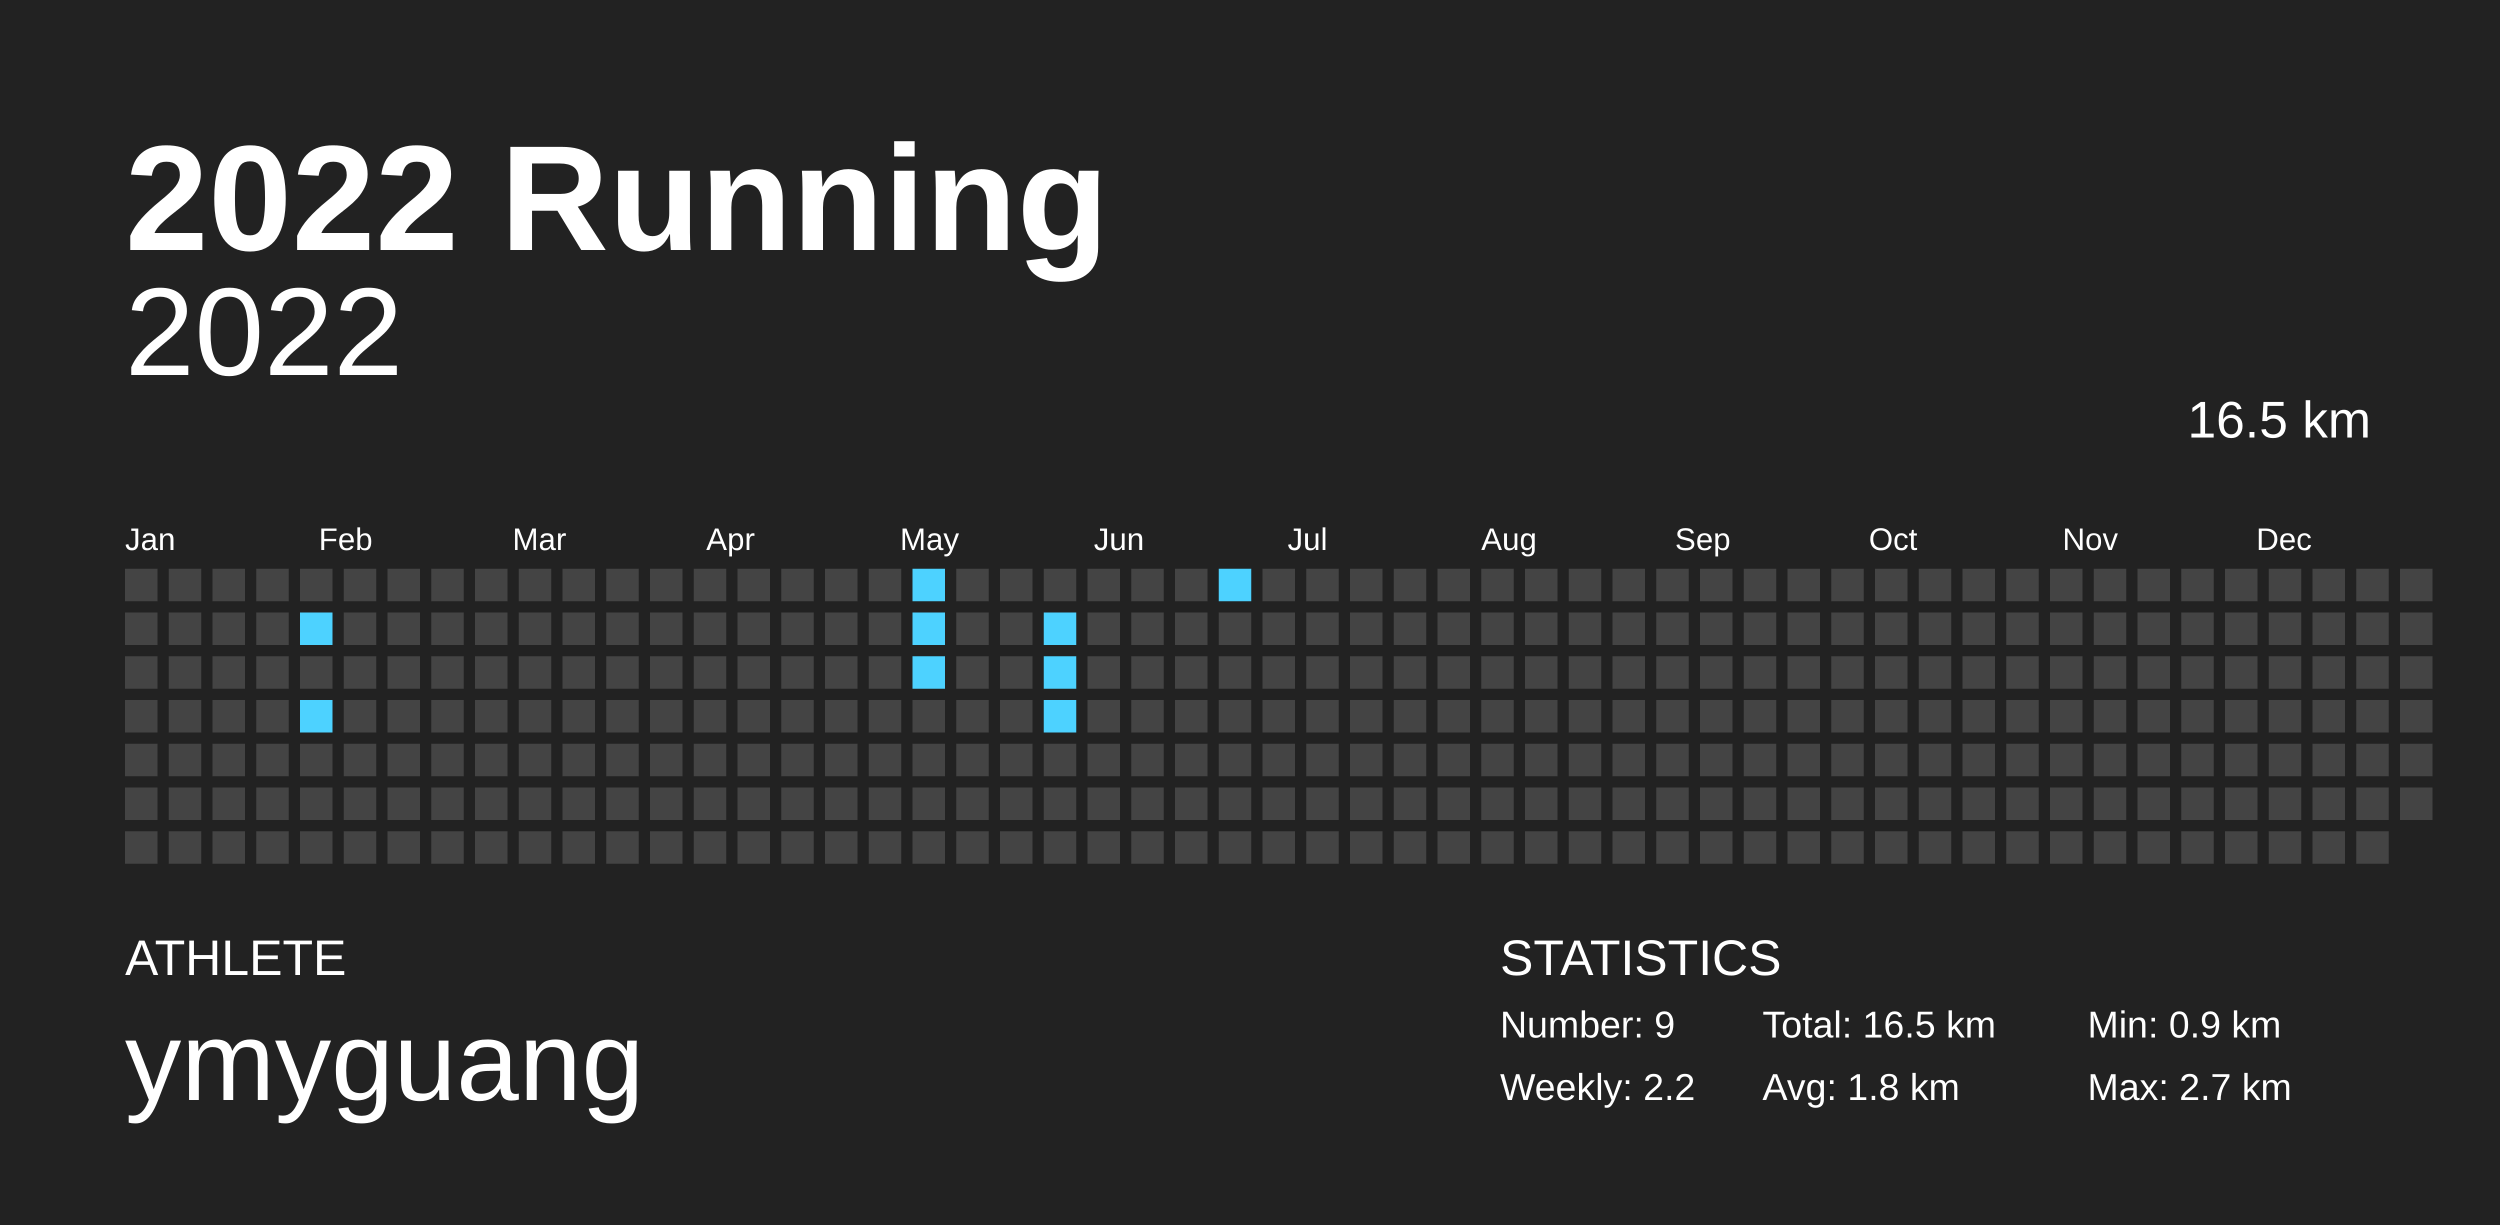
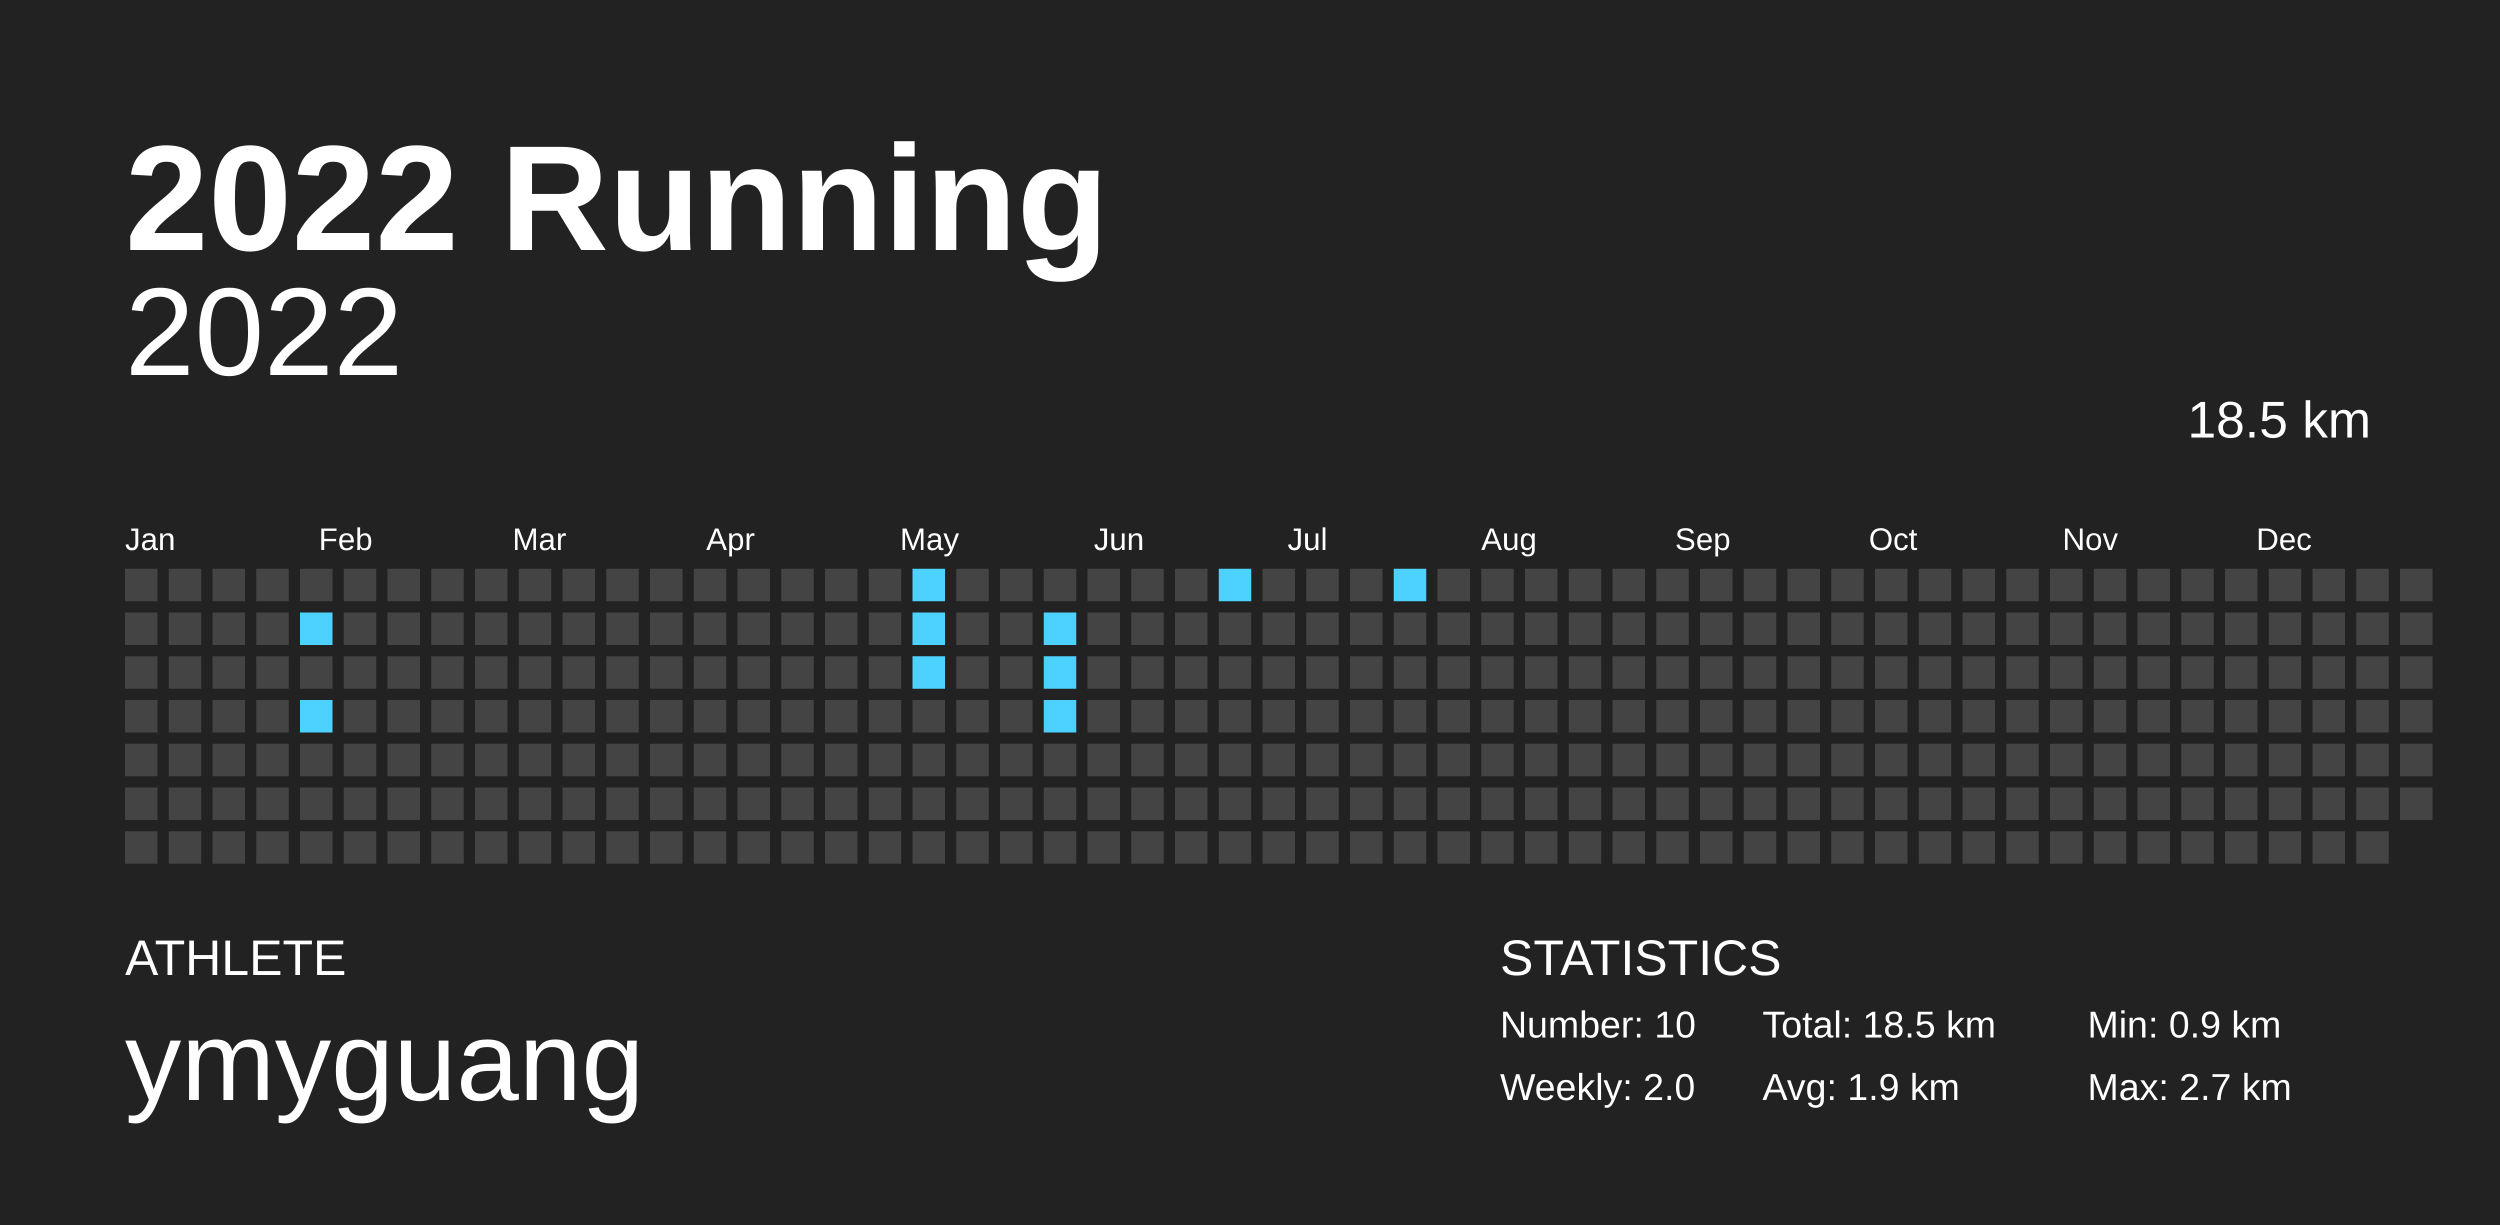
<svg xmlns="http://www.w3.org/2000/svg" baseProfile="full" height="98mm" version="1.1" viewBox="0,0,200,98" width="200mm">
  <defs />
  <rect fill="#222222" height="98" width="200" x="0" y="0" />
  <text fill="#FFFFFF" style="font-size:12px; font-family:Arial; font-weight:bold;" x="10" y="20">2022 Running</text>
  <text fill="#FFFFFF" style="font-size:4px; font-family:Arial" x="10" y="78">ATHLETE</text>
  <text fill="#FFFFFF" style="font-size:9px; font-family:Arial" x="10" y="88">ymyguang</text>
  <text fill="#FFFFFF" style="font-size:4px; font-family:Arial" x="120" y="78">STATISTICS</text>
-   <text fill="#FFFFFF" style="font-size:3px; font-family:Arial" x="120" y="83">Number: 9</text>
-   <text fill="#FFFFFF" style="font-size:3px; font-family:Arial" x="120" y="88">Weekly: 2.2</text>
-   <text fill="#FFFFFF" style="font-size:3px; font-family:Arial" x="141" y="83">Total: 16.5 km</text>
-   <text fill="#FFFFFF" style="font-size:3px; font-family:Arial" x="141" y="88">Avg: 1.8 km</text>
+   <text fill="#FFFFFF" style="font-size:3px; font-family:Arial" x="120" y="83">Number: 10</text>
+   <text fill="#FFFFFF" style="font-size:3px; font-family:Arial" x="120" y="88">Weekly: 2.0</text>
+   <text fill="#FFFFFF" style="font-size:3px; font-family:Arial" x="141" y="83">Total: 18.5 km</text>
+   <text fill="#FFFFFF" style="font-size:3px; font-family:Arial" x="141" y="88">Avg: 1.9 km</text>
  <text fill="#FFFFFF" style="font-size:3px; font-family:Arial" x="167" y="83">Min: 0.9 km</text>
  <text fill="#FFFFFF" style="font-size:3px; font-family:Arial" x="167" y="88">Max: 2.7 km</text>
  <text alignment-baseline="hanging" fill="#FFFFFF" style="font-size:10.0px; font-family:Arial;" x="10" y="30">2022</text>
-   <text alignment-baseline="hanging" fill="#FFFFFF" style="font-size:4.125px; font-family:Arial;" x="175" y="35">16.5 km</text>
+   <text alignment-baseline="hanging" fill="#FFFFFF" style="font-size:4.125px; font-family:Arial;" x="175" y="35">18.5 km</text>
  <text fill="#FFFFFF" style="font-size:2.5px; font-family:Arial" x="10.0" y="44">Jan</text>
  <text fill="#FFFFFF" style="font-size:2.5px; font-family:Arial" x="25.5" y="44">Feb</text>
  <text fill="#FFFFFF" style="font-size:2.5px; font-family:Arial" x="41.0" y="44">Mar</text>
  <text fill="#FFFFFF" style="font-size:2.5px; font-family:Arial" x="56.5" y="44">Apr</text>
  <text fill="#FFFFFF" style="font-size:2.5px; font-family:Arial" x="72.0" y="44">May</text>
  <text fill="#FFFFFF" style="font-size:2.5px; font-family:Arial" x="87.5" y="44">Jun</text>
  <text fill="#FFFFFF" style="font-size:2.5px; font-family:Arial" x="103.0" y="44">Jul</text>
  <text fill="#FFFFFF" style="font-size:2.5px; font-family:Arial" x="118.5" y="44">Aug</text>
  <text fill="#FFFFFF" style="font-size:2.5px; font-family:Arial" x="134.0" y="44">Sep</text>
  <text fill="#FFFFFF" style="font-size:2.5px; font-family:Arial" x="149.5" y="44">Oct</text>
  <text fill="#FFFFFF" style="font-size:2.5px; font-family:Arial" x="165.0" y="44">Nov</text>
  <text fill="#FFFFFF" style="font-size:2.5px; font-family:Arial" x="180.5" y="44">Dec</text>
  <rect fill="#444444" height="2.6" width="2.6" x="10.0" y="45.5" />
  <rect fill="#444444" height="2.6" width="2.6" x="10.0" y="49.0" />
  <rect fill="#444444" height="2.6" width="2.6" x="10.0" y="52.5" />
  <rect fill="#444444" height="2.6" width="2.6" x="10.0" y="56.0" />
  <rect fill="#444444" height="2.6" width="2.6" x="10.0" y="59.5" />
  <rect fill="#444444" height="2.6" width="2.6" x="10.0" y="63.0" />
  <rect fill="#444444" height="2.6" width="2.6" x="10.0" y="66.5" />
  <rect fill="#444444" height="2.6" width="2.6" x="13.5" y="45.5" />
  <rect fill="#444444" height="2.6" width="2.6" x="13.5" y="49.0" />
  <rect fill="#444444" height="2.6" width="2.6" x="13.5" y="52.5" />
  <rect fill="#444444" height="2.6" width="2.6" x="13.5" y="56.0" />
  <rect fill="#444444" height="2.6" width="2.6" x="13.5" y="59.5" />
  <rect fill="#444444" height="2.6" width="2.6" x="13.5" y="63.0" />
  <rect fill="#444444" height="2.6" width="2.6" x="13.5" y="66.5" />
  <rect fill="#444444" height="2.6" width="2.6" x="17.0" y="45.5" />
  <rect fill="#444444" height="2.6" width="2.6" x="17.0" y="49.0" />
  <rect fill="#444444" height="2.6" width="2.6" x="17.0" y="52.5" />
  <rect fill="#444444" height="2.6" width="2.6" x="17.0" y="56.0" />
  <rect fill="#444444" height="2.6" width="2.6" x="17.0" y="59.5" />
  <rect fill="#444444" height="2.6" width="2.6" x="17.0" y="63.0" />
  <rect fill="#444444" height="2.6" width="2.6" x="17.0" y="66.5" />
  <rect fill="#444444" height="2.6" width="2.6" x="20.5" y="45.5" />
  <rect fill="#444444" height="2.6" width="2.6" x="20.5" y="49.0" />
  <rect fill="#444444" height="2.6" width="2.6" x="20.5" y="52.5" />
  <rect fill="#444444" height="2.6" width="2.6" x="20.5" y="56.0" />
  <rect fill="#444444" height="2.6" width="2.6" x="20.5" y="59.5" />
  <rect fill="#444444" height="2.6" width="2.6" x="20.5" y="63.0" />
  <rect fill="#444444" height="2.6" width="2.6" x="20.5" y="66.5" />
  <rect fill="#444444" height="2.6" width="2.6" x="24.0" y="45.5" />
  <rect fill="#4dd2ff" height="2.6" width="2.6" x="24.0" y="49.0" />
  <rect fill="#444444" height="2.6" width="2.6" x="24.0" y="52.5" />
  <rect fill="#4dd2ff" height="2.6" width="2.6" x="24.0" y="56.0" />
  <rect fill="#444444" height="2.6" width="2.6" x="24.0" y="59.5" />
  <rect fill="#444444" height="2.6" width="2.6" x="24.0" y="63.0" />
  <rect fill="#444444" height="2.6" width="2.6" x="24.0" y="66.5" />
  <rect fill="#444444" height="2.6" width="2.6" x="27.5" y="45.5" />
  <rect fill="#444444" height="2.6" width="2.6" x="27.5" y="49.0" />
  <rect fill="#444444" height="2.6" width="2.6" x="27.5" y="52.5" />
  <rect fill="#444444" height="2.6" width="2.6" x="27.5" y="56.0" />
  <rect fill="#444444" height="2.6" width="2.6" x="27.5" y="59.5" />
  <rect fill="#444444" height="2.6" width="2.6" x="27.5" y="63.0" />
  <rect fill="#444444" height="2.6" width="2.6" x="27.5" y="66.5" />
  <rect fill="#444444" height="2.6" width="2.6" x="31.0" y="45.5" />
  <rect fill="#444444" height="2.6" width="2.6" x="31.0" y="49.0" />
  <rect fill="#444444" height="2.6" width="2.6" x="31.0" y="52.5" />
  <rect fill="#444444" height="2.6" width="2.6" x="31.0" y="56.0" />
  <rect fill="#444444" height="2.6" width="2.6" x="31.0" y="59.5" />
  <rect fill="#444444" height="2.6" width="2.6" x="31.0" y="63.0" />
  <rect fill="#444444" height="2.6" width="2.6" x="31.0" y="66.5" />
  <rect fill="#444444" height="2.6" width="2.6" x="34.5" y="45.5" />
  <rect fill="#444444" height="2.6" width="2.6" x="34.5" y="49.0" />
  <rect fill="#444444" height="2.6" width="2.6" x="34.5" y="52.5" />
  <rect fill="#444444" height="2.6" width="2.6" x="34.5" y="56.0" />
  <rect fill="#444444" height="2.6" width="2.6" x="34.5" y="59.5" />
  <rect fill="#444444" height="2.6" width="2.6" x="34.5" y="63.0" />
  <rect fill="#444444" height="2.6" width="2.6" x="34.5" y="66.5" />
  <rect fill="#444444" height="2.6" width="2.6" x="38.0" y="45.5" />
  <rect fill="#444444" height="2.6" width="2.6" x="38.0" y="49.0" />
  <rect fill="#444444" height="2.6" width="2.6" x="38.0" y="52.5" />
  <rect fill="#444444" height="2.6" width="2.6" x="38.0" y="56.0" />
  <rect fill="#444444" height="2.6" width="2.6" x="38.0" y="59.5" />
  <rect fill="#444444" height="2.6" width="2.6" x="38.0" y="63.0" />
  <rect fill="#444444" height="2.6" width="2.6" x="38.0" y="66.5" />
  <rect fill="#444444" height="2.6" width="2.6" x="41.5" y="45.5" />
  <rect fill="#444444" height="2.6" width="2.6" x="41.5" y="49.0" />
  <rect fill="#444444" height="2.6" width="2.6" x="41.5" y="52.5" />
  <rect fill="#444444" height="2.6" width="2.6" x="41.5" y="56.0" />
  <rect fill="#444444" height="2.6" width="2.6" x="41.5" y="59.5" />
  <rect fill="#444444" height="2.6" width="2.6" x="41.5" y="63.0" />
  <rect fill="#444444" height="2.6" width="2.6" x="41.5" y="66.5" />
  <rect fill="#444444" height="2.6" width="2.6" x="45.0" y="45.5" />
  <rect fill="#444444" height="2.6" width="2.6" x="45.0" y="49.0" />
  <rect fill="#444444" height="2.6" width="2.6" x="45.0" y="52.5" />
  <rect fill="#444444" height="2.6" width="2.6" x="45.0" y="56.0" />
  <rect fill="#444444" height="2.6" width="2.6" x="45.0" y="59.5" />
  <rect fill="#444444" height="2.6" width="2.6" x="45.0" y="63.0" />
  <rect fill="#444444" height="2.6" width="2.6" x="45.0" y="66.5" />
  <rect fill="#444444" height="2.6" width="2.6" x="48.5" y="45.5" />
  <rect fill="#444444" height="2.6" width="2.6" x="48.5" y="49.0" />
  <rect fill="#444444" height="2.6" width="2.6" x="48.5" y="52.5" />
  <rect fill="#444444" height="2.6" width="2.6" x="48.5" y="56.0" />
  <rect fill="#444444" height="2.6" width="2.6" x="48.5" y="59.5" />
  <rect fill="#444444" height="2.6" width="2.6" x="48.5" y="63.0" />
  <rect fill="#444444" height="2.6" width="2.6" x="48.5" y="66.5" />
  <rect fill="#444444" height="2.6" width="2.6" x="52.0" y="45.5" />
  <rect fill="#444444" height="2.6" width="2.6" x="52.0" y="49.0" />
  <rect fill="#444444" height="2.6" width="2.6" x="52.0" y="52.5" />
  <rect fill="#444444" height="2.6" width="2.6" x="52.0" y="56.0" />
  <rect fill="#444444" height="2.6" width="2.6" x="52.0" y="59.5" />
  <rect fill="#444444" height="2.6" width="2.6" x="52.0" y="63.0" />
  <rect fill="#444444" height="2.6" width="2.6" x="52.0" y="66.5" />
  <rect fill="#444444" height="2.6" width="2.6" x="55.5" y="45.5" />
  <rect fill="#444444" height="2.6" width="2.6" x="55.5" y="49.0" />
  <rect fill="#444444" height="2.6" width="2.6" x="55.5" y="52.5" />
  <rect fill="#444444" height="2.6" width="2.6" x="55.5" y="56.0" />
  <rect fill="#444444" height="2.6" width="2.6" x="55.5" y="59.5" />
  <rect fill="#444444" height="2.6" width="2.6" x="55.5" y="63.0" />
  <rect fill="#444444" height="2.6" width="2.6" x="55.5" y="66.5" />
  <rect fill="#444444" height="2.6" width="2.6" x="59.0" y="45.5" />
  <rect fill="#444444" height="2.6" width="2.6" x="59.0" y="49.0" />
  <rect fill="#444444" height="2.6" width="2.6" x="59.0" y="52.5" />
  <rect fill="#444444" height="2.6" width="2.6" x="59.0" y="56.0" />
  <rect fill="#444444" height="2.6" width="2.6" x="59.0" y="59.5" />
  <rect fill="#444444" height="2.6" width="2.6" x="59.0" y="63.0" />
  <rect fill="#444444" height="2.6" width="2.6" x="59.0" y="66.5" />
  <rect fill="#444444" height="2.6" width="2.6" x="62.5" y="45.5" />
  <rect fill="#444444" height="2.6" width="2.6" x="62.5" y="49.0" />
  <rect fill="#444444" height="2.6" width="2.6" x="62.5" y="52.5" />
  <rect fill="#444444" height="2.6" width="2.6" x="62.5" y="56.0" />
  <rect fill="#444444" height="2.6" width="2.6" x="62.5" y="59.5" />
  <rect fill="#444444" height="2.6" width="2.6" x="62.5" y="63.0" />
  <rect fill="#444444" height="2.6" width="2.6" x="62.5" y="66.5" />
  <rect fill="#444444" height="2.6" width="2.6" x="66.0" y="45.5" />
  <rect fill="#444444" height="2.6" width="2.6" x="66.0" y="49.0" />
  <rect fill="#444444" height="2.6" width="2.6" x="66.0" y="52.5" />
  <rect fill="#444444" height="2.6" width="2.6" x="66.0" y="56.0" />
  <rect fill="#444444" height="2.6" width="2.6" x="66.0" y="59.5" />
  <rect fill="#444444" height="2.6" width="2.6" x="66.0" y="63.0" />
  <rect fill="#444444" height="2.6" width="2.6" x="66.0" y="66.5" />
  <rect fill="#444444" height="2.6" width="2.6" x="69.5" y="45.5" />
  <rect fill="#444444" height="2.6" width="2.6" x="69.5" y="49.0" />
  <rect fill="#444444" height="2.6" width="2.6" x="69.5" y="52.5" />
  <rect fill="#444444" height="2.6" width="2.6" x="69.5" y="56.0" />
  <rect fill="#444444" height="2.6" width="2.6" x="69.5" y="59.5" />
  <rect fill="#444444" height="2.6" width="2.6" x="69.5" y="63.0" />
  <rect fill="#444444" height="2.6" width="2.6" x="69.5" y="66.5" />
  <rect fill="#4dd2ff" height="2.6" width="2.6" x="73.0" y="45.5" />
  <rect fill="#4dd2ff" height="2.6" width="2.6" x="73.0" y="49.0" />
  <rect fill="#4dd2ff" height="2.6" width="2.6" x="73.0" y="52.5" />
  <rect fill="#444444" height="2.6" width="2.6" x="73.0" y="56.0" />
  <rect fill="#444444" height="2.6" width="2.6" x="73.0" y="59.5" />
  <rect fill="#444444" height="2.6" width="2.6" x="73.0" y="63.0" />
  <rect fill="#444444" height="2.6" width="2.6" x="73.0" y="66.5" />
  <rect fill="#444444" height="2.6" width="2.6" x="76.5" y="45.5" />
  <rect fill="#444444" height="2.6" width="2.6" x="76.5" y="49.0" />
  <rect fill="#444444" height="2.6" width="2.6" x="76.5" y="52.5" />
  <rect fill="#444444" height="2.6" width="2.6" x="76.5" y="56.0" />
  <rect fill="#444444" height="2.6" width="2.6" x="76.5" y="59.5" />
  <rect fill="#444444" height="2.6" width="2.6" x="76.5" y="63.0" />
  <rect fill="#444444" height="2.6" width="2.6" x="76.5" y="66.5" />
  <rect fill="#444444" height="2.6" width="2.6" x="80.0" y="45.5" />
  <rect fill="#444444" height="2.6" width="2.6" x="80.0" y="49.0" />
  <rect fill="#444444" height="2.6" width="2.6" x="80.0" y="52.5" />
  <rect fill="#444444" height="2.6" width="2.6" x="80.0" y="56.0" />
  <rect fill="#444444" height="2.6" width="2.6" x="80.0" y="59.5" />
  <rect fill="#444444" height="2.6" width="2.6" x="80.0" y="63.0" />
  <rect fill="#444444" height="2.6" width="2.6" x="80.0" y="66.5" />
  <rect fill="#444444" height="2.6" width="2.6" x="83.5" y="45.5" />
  <rect fill="#4dd2ff" height="2.6" width="2.6" x="83.5" y="49.0" />
  <rect fill="#4dd2ff" height="2.6" width="2.6" x="83.5" y="52.5" />
  <rect fill="#4dd2ff" height="2.6" width="2.6" x="83.5" y="56.0" />
  <rect fill="#444444" height="2.6" width="2.6" x="83.5" y="59.5" />
  <rect fill="#444444" height="2.6" width="2.6" x="83.5" y="63.0" />
  <rect fill="#444444" height="2.6" width="2.6" x="83.5" y="66.5" />
  <rect fill="#444444" height="2.6" width="2.6" x="87.0" y="45.5" />
  <rect fill="#444444" height="2.6" width="2.6" x="87.0" y="49.0" />
  <rect fill="#444444" height="2.6" width="2.6" x="87.0" y="52.5" />
  <rect fill="#444444" height="2.6" width="2.6" x="87.0" y="56.0" />
  <rect fill="#444444" height="2.6" width="2.6" x="87.0" y="59.5" />
  <rect fill="#444444" height="2.6" width="2.6" x="87.0" y="63.0" />
  <rect fill="#444444" height="2.6" width="2.6" x="87.0" y="66.5" />
  <rect fill="#444444" height="2.6" width="2.6" x="90.5" y="45.5" />
  <rect fill="#444444" height="2.6" width="2.6" x="90.5" y="49.0" />
  <rect fill="#444444" height="2.6" width="2.6" x="90.5" y="52.5" />
  <rect fill="#444444" height="2.6" width="2.6" x="90.5" y="56.0" />
  <rect fill="#444444" height="2.6" width="2.6" x="90.5" y="59.5" />
  <rect fill="#444444" height="2.6" width="2.6" x="90.5" y="63.0" />
  <rect fill="#444444" height="2.6" width="2.6" x="90.5" y="66.5" />
  <rect fill="#444444" height="2.6" width="2.6" x="94.0" y="45.5" />
  <rect fill="#444444" height="2.6" width="2.6" x="94.0" y="49.0" />
  <rect fill="#444444" height="2.6" width="2.6" x="94.0" y="52.5" />
  <rect fill="#444444" height="2.6" width="2.6" x="94.0" y="56.0" />
  <rect fill="#444444" height="2.6" width="2.6" x="94.0" y="59.5" />
  <rect fill="#444444" height="2.6" width="2.6" x="94.0" y="63.0" />
  <rect fill="#444444" height="2.6" width="2.6" x="94.0" y="66.5" />
  <rect fill="#4dd2ff" height="2.6" width="2.6" x="97.5" y="45.5" />
  <rect fill="#444444" height="2.6" width="2.6" x="97.5" y="49.0" />
  <rect fill="#444444" height="2.6" width="2.6" x="97.5" y="52.5" />
  <rect fill="#444444" height="2.6" width="2.6" x="97.5" y="56.0" />
  <rect fill="#444444" height="2.6" width="2.6" x="97.5" y="59.5" />
  <rect fill="#444444" height="2.6" width="2.6" x="97.5" y="63.0" />
  <rect fill="#444444" height="2.6" width="2.6" x="97.5" y="66.5" />
  <rect fill="#444444" height="2.6" width="2.6" x="101.0" y="45.5" />
  <rect fill="#444444" height="2.6" width="2.6" x="101.0" y="49.0" />
  <rect fill="#444444" height="2.6" width="2.6" x="101.0" y="52.5" />
  <rect fill="#444444" height="2.6" width="2.6" x="101.0" y="56.0" />
  <rect fill="#444444" height="2.6" width="2.6" x="101.0" y="59.5" />
  <rect fill="#444444" height="2.6" width="2.6" x="101.0" y="63.0" />
  <rect fill="#444444" height="2.6" width="2.6" x="101.0" y="66.5" />
  <rect fill="#444444" height="2.6" width="2.6" x="104.5" y="45.5" />
  <rect fill="#444444" height="2.6" width="2.6" x="104.5" y="49.0" />
  <rect fill="#444444" height="2.6" width="2.6" x="104.5" y="52.5" />
  <rect fill="#444444" height="2.6" width="2.6" x="104.5" y="56.0" />
  <rect fill="#444444" height="2.6" width="2.6" x="104.5" y="59.5" />
  <rect fill="#444444" height="2.6" width="2.6" x="104.5" y="63.0" />
  <rect fill="#444444" height="2.6" width="2.6" x="104.5" y="66.5" />
  <rect fill="#444444" height="2.6" width="2.6" x="108.0" y="45.5" />
  <rect fill="#444444" height="2.6" width="2.6" x="108.0" y="49.0" />
  <rect fill="#444444" height="2.6" width="2.6" x="108.0" y="52.5" />
  <rect fill="#444444" height="2.6" width="2.6" x="108.0" y="56.0" />
  <rect fill="#444444" height="2.6" width="2.6" x="108.0" y="59.5" />
  <rect fill="#444444" height="2.6" width="2.6" x="108.0" y="63.0" />
  <rect fill="#444444" height="2.6" width="2.6" x="108.0" y="66.5" />
-   <rect fill="#444444" height="2.6" width="2.6" x="111.5" y="45.5" />
+   <rect fill="#4dd2ff" height="2.6" width="2.6" x="111.5" y="45.5" />
  <rect fill="#444444" height="2.6" width="2.6" x="111.5" y="49.0" />
  <rect fill="#444444" height="2.6" width="2.6" x="111.5" y="52.5" />
  <rect fill="#444444" height="2.6" width="2.6" x="111.5" y="56.0" />
  <rect fill="#444444" height="2.6" width="2.6" x="111.5" y="59.5" />
  <rect fill="#444444" height="2.6" width="2.6" x="111.5" y="63.0" />
  <rect fill="#444444" height="2.6" width="2.6" x="111.5" y="66.5" />
  <rect fill="#444444" height="2.6" width="2.6" x="115.0" y="45.5" />
  <rect fill="#444444" height="2.6" width="2.6" x="115.0" y="49.0" />
  <rect fill="#444444" height="2.6" width="2.6" x="115.0" y="52.5" />
  <rect fill="#444444" height="2.6" width="2.6" x="115.0" y="56.0" />
  <rect fill="#444444" height="2.6" width="2.6" x="115.0" y="59.5" />
  <rect fill="#444444" height="2.6" width="2.6" x="115.0" y="63.0" />
  <rect fill="#444444" height="2.6" width="2.6" x="115.0" y="66.5" />
  <rect fill="#444444" height="2.6" width="2.6" x="118.5" y="45.5" />
  <rect fill="#444444" height="2.6" width="2.6" x="118.5" y="49.0" />
  <rect fill="#444444" height="2.6" width="2.6" x="118.5" y="52.5" />
  <rect fill="#444444" height="2.6" width="2.6" x="118.5" y="56.0" />
  <rect fill="#444444" height="2.6" width="2.6" x="118.5" y="59.5" />
  <rect fill="#444444" height="2.6" width="2.6" x="118.5" y="63.0" />
  <rect fill="#444444" height="2.6" width="2.6" x="118.5" y="66.5" />
  <rect fill="#444444" height="2.6" width="2.6" x="122.0" y="45.5" />
  <rect fill="#444444" height="2.6" width="2.6" x="122.0" y="49.0" />
  <rect fill="#444444" height="2.6" width="2.6" x="122.0" y="52.5" />
  <rect fill="#444444" height="2.6" width="2.6" x="122.0" y="56.0" />
  <rect fill="#444444" height="2.6" width="2.6" x="122.0" y="59.5" />
  <rect fill="#444444" height="2.6" width="2.6" x="122.0" y="63.0" />
  <rect fill="#444444" height="2.6" width="2.6" x="122.0" y="66.5" />
  <rect fill="#444444" height="2.6" width="2.6" x="125.5" y="45.5" />
  <rect fill="#444444" height="2.6" width="2.6" x="125.5" y="49.0" />
  <rect fill="#444444" height="2.6" width="2.6" x="125.5" y="52.5" />
  <rect fill="#444444" height="2.6" width="2.6" x="125.5" y="56.0" />
  <rect fill="#444444" height="2.6" width="2.6" x="125.5" y="59.5" />
  <rect fill="#444444" height="2.6" width="2.6" x="125.5" y="63.0" />
  <rect fill="#444444" height="2.6" width="2.6" x="125.5" y="66.5" />
  <rect fill="#444444" height="2.6" width="2.6" x="129.0" y="45.5" />
  <rect fill="#444444" height="2.6" width="2.6" x="129.0" y="49.0" />
  <rect fill="#444444" height="2.6" width="2.6" x="129.0" y="52.5" />
  <rect fill="#444444" height="2.6" width="2.6" x="129.0" y="56.0" />
  <rect fill="#444444" height="2.6" width="2.6" x="129.0" y="59.5" />
  <rect fill="#444444" height="2.6" width="2.6" x="129.0" y="63.0" />
  <rect fill="#444444" height="2.6" width="2.6" x="129.0" y="66.5" />
  <rect fill="#444444" height="2.6" width="2.6" x="132.5" y="45.5" />
  <rect fill="#444444" height="2.6" width="2.6" x="132.5" y="49.0" />
  <rect fill="#444444" height="2.6" width="2.6" x="132.5" y="52.5" />
  <rect fill="#444444" height="2.6" width="2.6" x="132.5" y="56.0" />
  <rect fill="#444444" height="2.6" width="2.6" x="132.5" y="59.5" />
  <rect fill="#444444" height="2.6" width="2.6" x="132.5" y="63.0" />
  <rect fill="#444444" height="2.6" width="2.6" x="132.5" y="66.5" />
  <rect fill="#444444" height="2.6" width="2.6" x="136.0" y="45.5" />
  <rect fill="#444444" height="2.6" width="2.6" x="136.0" y="49.0" />
  <rect fill="#444444" height="2.6" width="2.6" x="136.0" y="52.5" />
  <rect fill="#444444" height="2.6" width="2.6" x="136.0" y="56.0" />
  <rect fill="#444444" height="2.6" width="2.6" x="136.0" y="59.5" />
  <rect fill="#444444" height="2.6" width="2.6" x="136.0" y="63.0" />
  <rect fill="#444444" height="2.6" width="2.6" x="136.0" y="66.5" />
  <rect fill="#444444" height="2.6" width="2.6" x="139.5" y="45.5" />
  <rect fill="#444444" height="2.6" width="2.6" x="139.5" y="49.0" />
  <rect fill="#444444" height="2.6" width="2.6" x="139.5" y="52.5" />
  <rect fill="#444444" height="2.6" width="2.6" x="139.5" y="56.0" />
  <rect fill="#444444" height="2.6" width="2.6" x="139.5" y="59.5" />
  <rect fill="#444444" height="2.6" width="2.6" x="139.5" y="63.0" />
  <rect fill="#444444" height="2.6" width="2.6" x="139.5" y="66.5" />
  <rect fill="#444444" height="2.6" width="2.6" x="143.0" y="45.5" />
  <rect fill="#444444" height="2.6" width="2.6" x="143.0" y="49.0" />
  <rect fill="#444444" height="2.6" width="2.6" x="143.0" y="52.5" />
  <rect fill="#444444" height="2.6" width="2.6" x="143.0" y="56.0" />
  <rect fill="#444444" height="2.6" width="2.6" x="143.0" y="59.5" />
  <rect fill="#444444" height="2.6" width="2.6" x="143.0" y="63.0" />
  <rect fill="#444444" height="2.6" width="2.6" x="143.0" y="66.5" />
  <rect fill="#444444" height="2.6" width="2.6" x="146.5" y="45.5" />
  <rect fill="#444444" height="2.6" width="2.6" x="146.5" y="49.0" />
  <rect fill="#444444" height="2.6" width="2.6" x="146.5" y="52.5" />
  <rect fill="#444444" height="2.6" width="2.6" x="146.5" y="56.0" />
  <rect fill="#444444" height="2.6" width="2.6" x="146.5" y="59.5" />
  <rect fill="#444444" height="2.6" width="2.6" x="146.5" y="63.0" />
  <rect fill="#444444" height="2.6" width="2.6" x="146.5" y="66.5" />
  <rect fill="#444444" height="2.6" width="2.6" x="150.0" y="45.5" />
  <rect fill="#444444" height="2.6" width="2.6" x="150.0" y="49.0" />
  <rect fill="#444444" height="2.6" width="2.6" x="150.0" y="52.5" />
  <rect fill="#444444" height="2.6" width="2.6" x="150.0" y="56.0" />
  <rect fill="#444444" height="2.6" width="2.6" x="150.0" y="59.5" />
  <rect fill="#444444" height="2.6" width="2.6" x="150.0" y="63.0" />
  <rect fill="#444444" height="2.6" width="2.6" x="150.0" y="66.5" />
  <rect fill="#444444" height="2.6" width="2.6" x="153.5" y="45.5" />
  <rect fill="#444444" height="2.6" width="2.6" x="153.5" y="49.0" />
  <rect fill="#444444" height="2.6" width="2.6" x="153.5" y="52.5" />
  <rect fill="#444444" height="2.6" width="2.6" x="153.5" y="56.0" />
  <rect fill="#444444" height="2.6" width="2.6" x="153.5" y="59.5" />
  <rect fill="#444444" height="2.6" width="2.6" x="153.5" y="63.0" />
  <rect fill="#444444" height="2.6" width="2.6" x="153.5" y="66.5" />
  <rect fill="#444444" height="2.6" width="2.6" x="157.0" y="45.5" />
  <rect fill="#444444" height="2.6" width="2.6" x="157.0" y="49.0" />
  <rect fill="#444444" height="2.6" width="2.6" x="157.0" y="52.5" />
  <rect fill="#444444" height="2.6" width="2.6" x="157.0" y="56.0" />
  <rect fill="#444444" height="2.6" width="2.6" x="157.0" y="59.5" />
  <rect fill="#444444" height="2.6" width="2.6" x="157.0" y="63.0" />
  <rect fill="#444444" height="2.6" width="2.6" x="157.0" y="66.5" />
  <rect fill="#444444" height="2.6" width="2.6" x="160.5" y="45.5" />
  <rect fill="#444444" height="2.6" width="2.6" x="160.5" y="49.0" />
  <rect fill="#444444" height="2.6" width="2.6" x="160.5" y="52.5" />
  <rect fill="#444444" height="2.6" width="2.6" x="160.5" y="56.0" />
  <rect fill="#444444" height="2.6" width="2.6" x="160.5" y="59.5" />
  <rect fill="#444444" height="2.6" width="2.6" x="160.5" y="63.0" />
  <rect fill="#444444" height="2.6" width="2.6" x="160.5" y="66.5" />
  <rect fill="#444444" height="2.6" width="2.6" x="164.0" y="45.5" />
  <rect fill="#444444" height="2.6" width="2.6" x="164.0" y="49.0" />
  <rect fill="#444444" height="2.6" width="2.6" x="164.0" y="52.5" />
  <rect fill="#444444" height="2.6" width="2.6" x="164.0" y="56.0" />
  <rect fill="#444444" height="2.6" width="2.6" x="164.0" y="59.5" />
  <rect fill="#444444" height="2.6" width="2.6" x="164.0" y="63.0" />
  <rect fill="#444444" height="2.6" width="2.6" x="164.0" y="66.5" />
  <rect fill="#444444" height="2.6" width="2.6" x="167.5" y="45.5" />
  <rect fill="#444444" height="2.6" width="2.6" x="167.5" y="49.0" />
  <rect fill="#444444" height="2.6" width="2.6" x="167.5" y="52.5" />
  <rect fill="#444444" height="2.6" width="2.6" x="167.5" y="56.0" />
  <rect fill="#444444" height="2.6" width="2.6" x="167.5" y="59.5" />
  <rect fill="#444444" height="2.6" width="2.6" x="167.5" y="63.0" />
  <rect fill="#444444" height="2.6" width="2.6" x="167.5" y="66.5" />
  <rect fill="#444444" height="2.6" width="2.6" x="171.0" y="45.5" />
  <rect fill="#444444" height="2.6" width="2.6" x="171.0" y="49.0" />
  <rect fill="#444444" height="2.6" width="2.6" x="171.0" y="52.5" />
  <rect fill="#444444" height="2.6" width="2.6" x="171.0" y="56.0" />
  <rect fill="#444444" height="2.6" width="2.6" x="171.0" y="59.5" />
  <rect fill="#444444" height="2.6" width="2.6" x="171.0" y="63.0" />
  <rect fill="#444444" height="2.6" width="2.6" x="171.0" y="66.5" />
  <rect fill="#444444" height="2.6" width="2.6" x="174.5" y="45.5" />
  <rect fill="#444444" height="2.6" width="2.6" x="174.5" y="49.0" />
  <rect fill="#444444" height="2.6" width="2.6" x="174.5" y="52.5" />
  <rect fill="#444444" height="2.6" width="2.6" x="174.5" y="56.0" />
  <rect fill="#444444" height="2.6" width="2.6" x="174.5" y="59.5" />
  <rect fill="#444444" height="2.6" width="2.6" x="174.5" y="63.0" />
  <rect fill="#444444" height="2.6" width="2.6" x="174.5" y="66.5" />
  <rect fill="#444444" height="2.6" width="2.6" x="178.0" y="45.5" />
  <rect fill="#444444" height="2.6" width="2.6" x="178.0" y="49.0" />
  <rect fill="#444444" height="2.6" width="2.6" x="178.0" y="52.5" />
  <rect fill="#444444" height="2.6" width="2.6" x="178.0" y="56.0" />
  <rect fill="#444444" height="2.6" width="2.6" x="178.0" y="59.5" />
  <rect fill="#444444" height="2.6" width="2.6" x="178.0" y="63.0" />
  <rect fill="#444444" height="2.6" width="2.6" x="178.0" y="66.5" />
  <rect fill="#444444" height="2.6" width="2.6" x="181.5" y="45.5" />
  <rect fill="#444444" height="2.6" width="2.6" x="181.5" y="49.0" />
  <rect fill="#444444" height="2.6" width="2.6" x="181.5" y="52.5" />
  <rect fill="#444444" height="2.6" width="2.6" x="181.5" y="56.0" />
  <rect fill="#444444" height="2.6" width="2.6" x="181.5" y="59.5" />
  <rect fill="#444444" height="2.6" width="2.6" x="181.5" y="63.0" />
  <rect fill="#444444" height="2.6" width="2.6" x="181.5" y="66.5" />
  <rect fill="#444444" height="2.6" width="2.6" x="185.0" y="45.5" />
  <rect fill="#444444" height="2.6" width="2.6" x="185.0" y="49.0" />
  <rect fill="#444444" height="2.6" width="2.6" x="185.0" y="52.5" />
  <rect fill="#444444" height="2.6" width="2.6" x="185.0" y="56.0" />
  <rect fill="#444444" height="2.6" width="2.6" x="185.0" y="59.5" />
  <rect fill="#444444" height="2.6" width="2.6" x="185.0" y="63.0" />
  <rect fill="#444444" height="2.6" width="2.6" x="185.0" y="66.5" />
  <rect fill="#444444" height="2.6" width="2.6" x="188.5" y="45.5" />
  <rect fill="#444444" height="2.6" width="2.6" x="188.5" y="49.0" />
  <rect fill="#444444" height="2.6" width="2.6" x="188.5" y="52.5" />
  <rect fill="#444444" height="2.6" width="2.6" x="188.5" y="56.0" />
  <rect fill="#444444" height="2.6" width="2.6" x="188.5" y="59.5" />
  <rect fill="#444444" height="2.6" width="2.6" x="188.5" y="63.0" />
  <rect fill="#444444" height="2.6" width="2.6" x="188.5" y="66.5" />
  <rect fill="#444444" height="2.6" width="2.6" x="192.0" y="45.5" />
  <rect fill="#444444" height="2.6" width="2.6" x="192.0" y="49.0" />
  <rect fill="#444444" height="2.6" width="2.6" x="192.0" y="52.5" />
  <rect fill="#444444" height="2.6" width="2.6" x="192.0" y="56.0" />
  <rect fill="#444444" height="2.6" width="2.6" x="192.0" y="59.5" />
  <rect fill="#444444" height="2.6" width="2.6" x="192.0" y="63.0" />
</svg>
